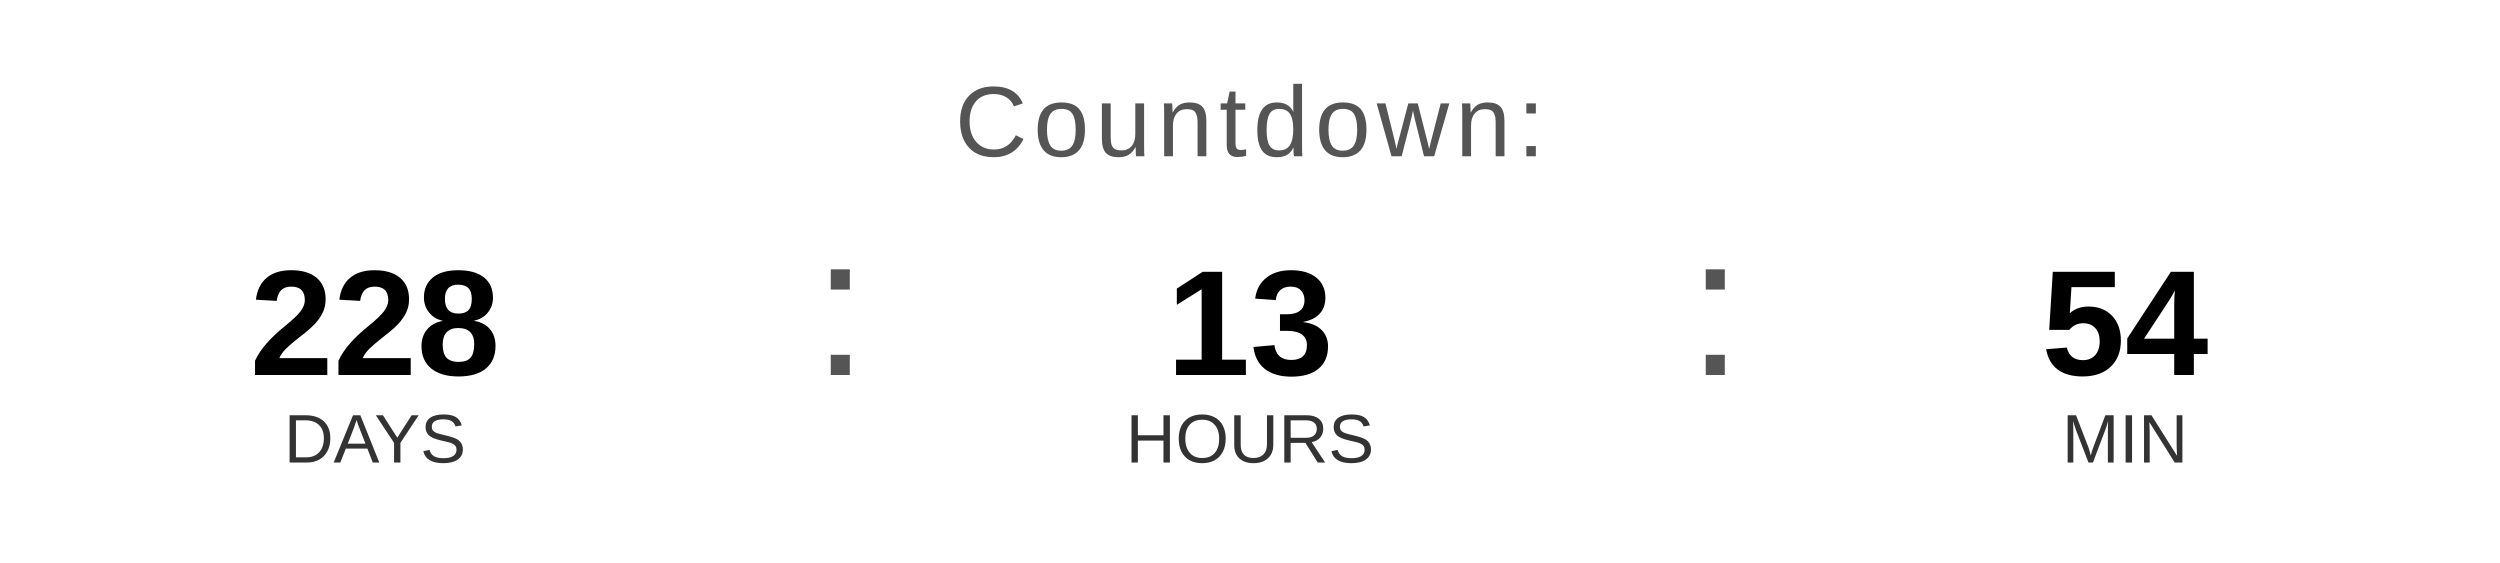
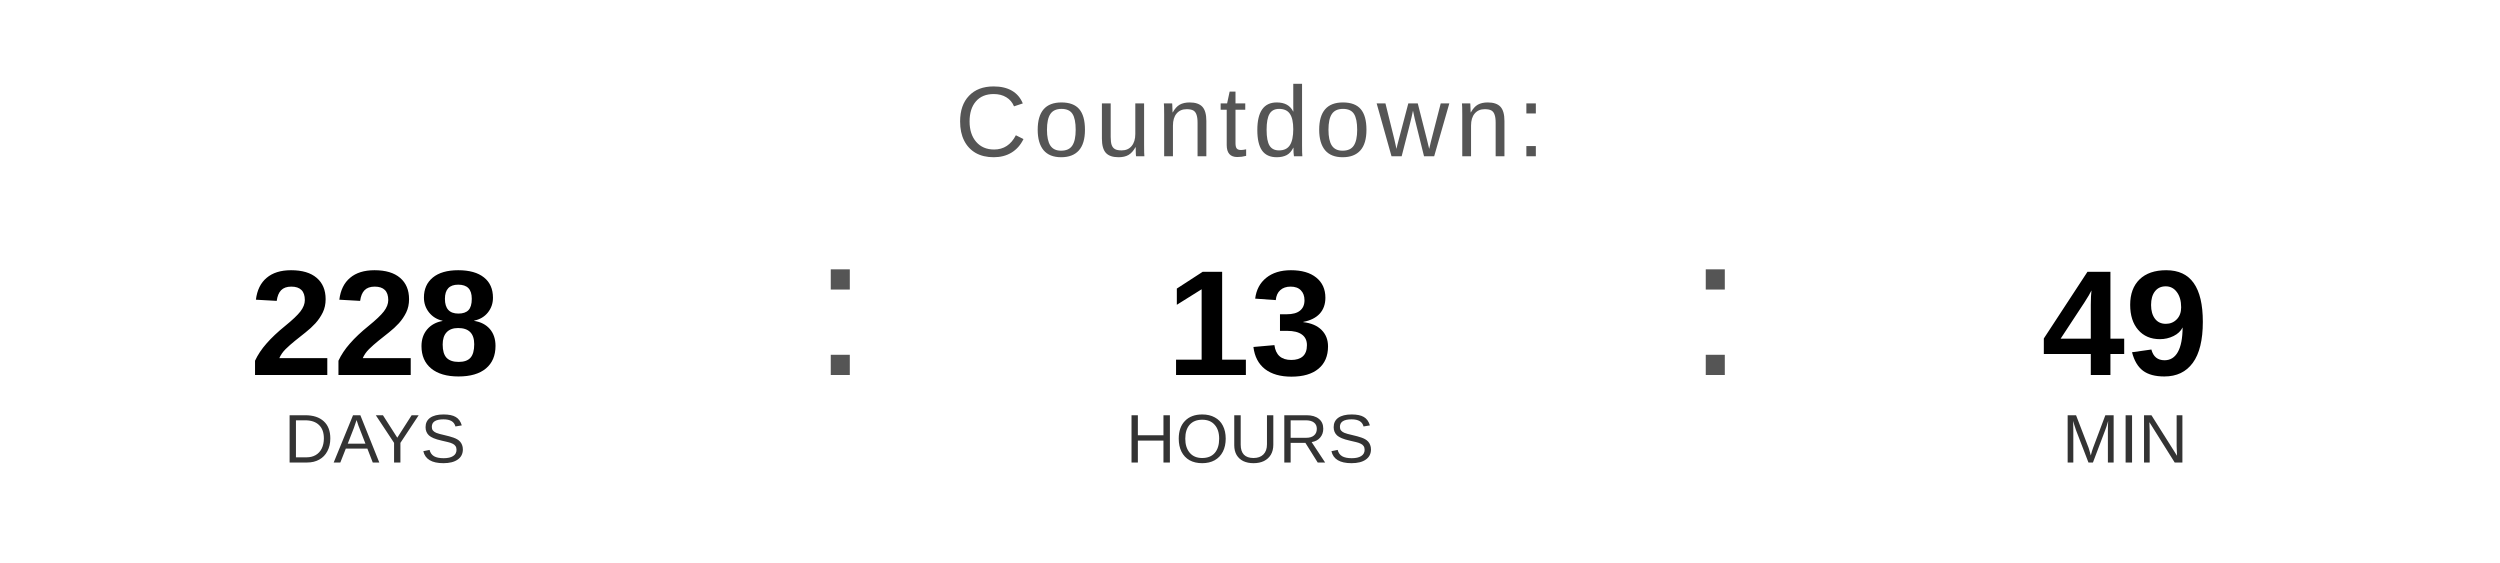
<svg xmlns="http://www.w3.org/2000/svg" width="400" height="90" viewBox="0 0 400 90">
  <text x="200" y="25" font-family="Arial, Helvetica, sans-serif" font-size="16" fill="#555555" text-anchor="middle" letter-spacing="1">
    Countdown:
  </text>
  <text x="60" y="60" font-family="Arial, Helvetica, sans-serif" font-size="24" font-weight="bold" fill="#000000" text-anchor="middle">228</text>
  <text x="60" y="74" font-family="Arial, Helvetica, sans-serif" font-size="11" fill="#333333" text-anchor="middle">DAYS</text>
  <text x="130" y="60" font-family="Arial, sans-serif" font-size="32" fill="#555555">:</text>
  <text x="200" y="60" font-family="Arial, Helvetica, sans-serif" font-size="24" font-weight="bold" fill="#000000" text-anchor="middle">13</text>
  <text x="200" y="74" font-family="Arial, Helvetica, sans-serif" font-size="11" fill="#333333" text-anchor="middle">HOURS</text>
  <text x="270" y="60" font-family="Arial, sans-serif" font-size="32" fill="#555555">:</text>
-   <text x="340" y="60" font-family="Arial, Helvetica, sans-serif" font-size="24" font-weight="bold" fill="#000000" text-anchor="middle">54</text>
+   <text x="340" y="60" font-family="Arial, Helvetica, sans-serif" font-size="24" font-weight="bold" fill="#000000" text-anchor="middle">49</text>
  <text x="340" y="74" font-family="Arial, Helvetica, sans-serif" font-size="11" fill="#333333" text-anchor="middle">MIN</text>
</svg>
